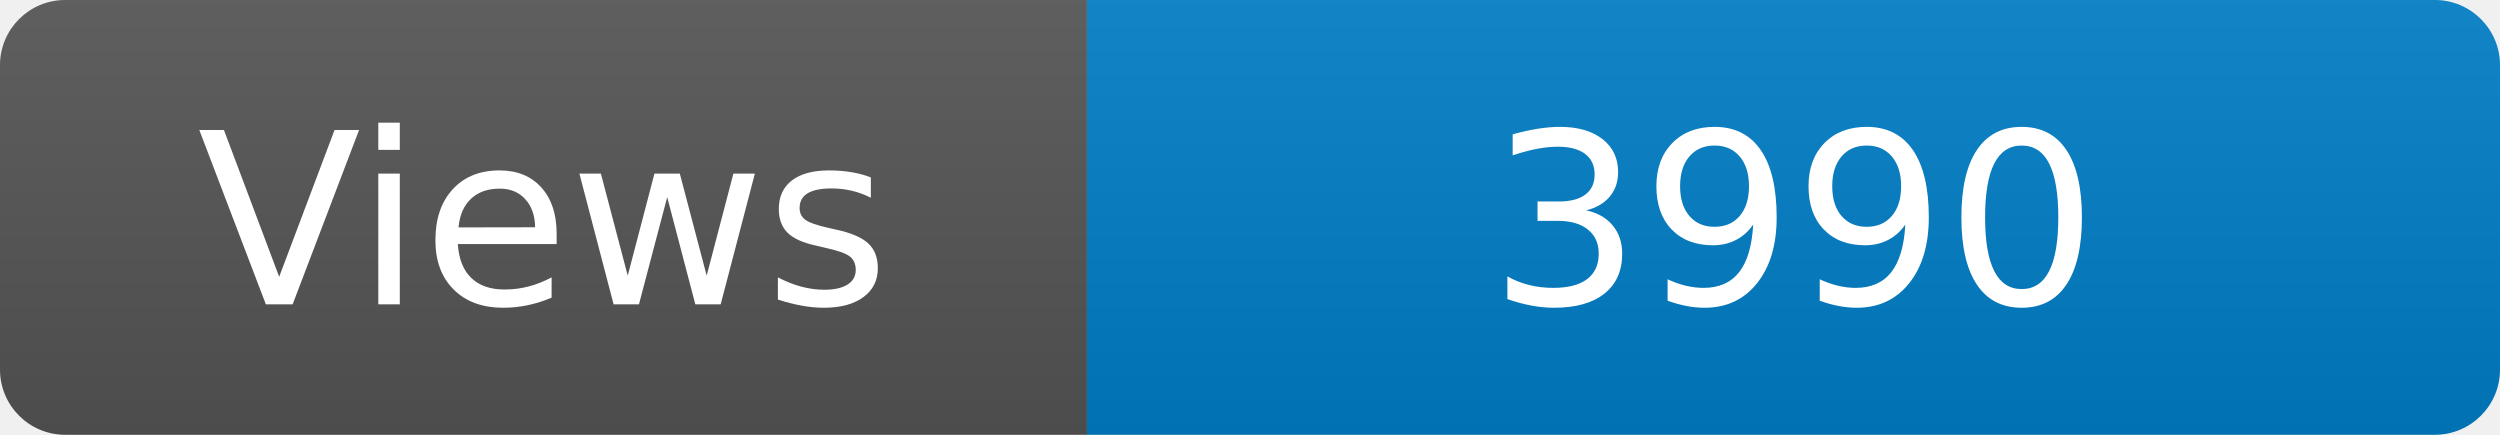
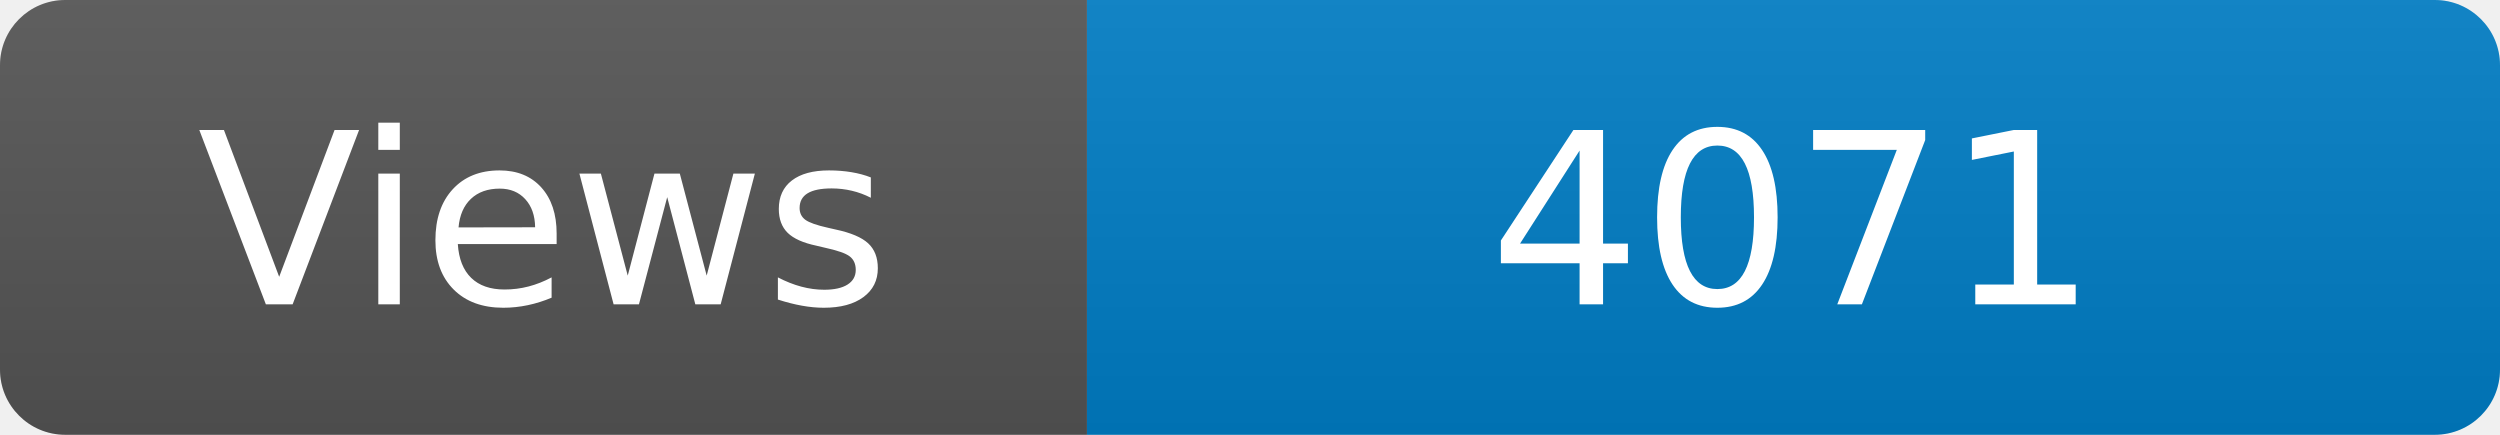
<svg xmlns="http://www.w3.org/2000/svg" width="115" height="20" role="img" aria-label="Maintained?: yes">
  <linearGradient id="s" x2="0" y2="100%">
    <stop offset="0" stop-color="#bbb" stop-opacity=".1" />
    <stop offset="1" stop-opacity=".1" />
  </linearGradient>
  <clipPath id="r">
    <rect width="115" height="20" rx="3" fill="#fff" />
  </clipPath>
  <g clip-path="url(#r)">
    <rect width="50" height="20" fill="#555" />
    <rect x="50" width="160" height="20" fill="#007ec6" />
    <rect width="115" height="20" fill="url(#s)" />
  </g>
  <g fill="#fff" text-anchor="middle" font-family="Verdana,Geneva,DejaVu Sans,sans-serif" font-size="110">
    <text x="250" y="140" transform="scale(.1)" fill="#fff">Views</text>
-     <text x="825" y="140" transform="scale(.1)" fill="#fff">3990</text>
+     <text x="825" y="140" transform="scale(.1)" fill="#fff">4071</text>
  </g>
</svg>
